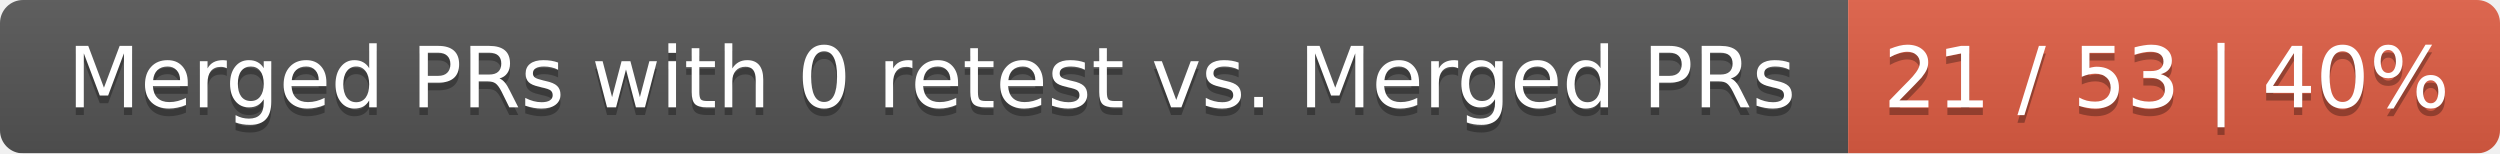
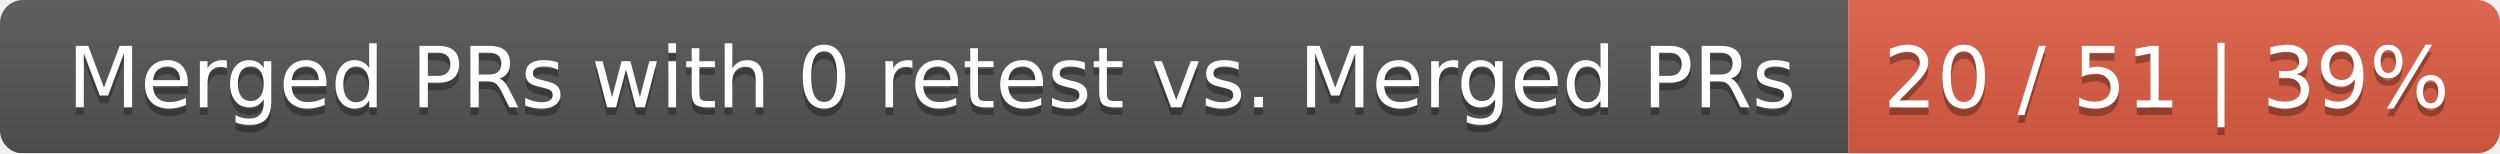
<svg xmlns="http://www.w3.org/2000/svg" width="326" height="20">
  <linearGradient id="smooth" x2="0" y2="100%">
    <stop offset="0" stop-color="#bbb" stop-opacity=".1" />
    <stop offset="1" stop-opacity=".1" />
  </linearGradient>
  <mask id="round">
    <rect width="326" height="20" rx="3" fill="#fff" />
  </mask>
  <g mask="url(#round)">
    <rect width="241" height="20" fill="#555" />
    <rect x="241" width="85" height="20" fill="#e05d44" />
    <rect width="326" height="20" fill="url(#smooth)" />
  </g>
  <g fill="#fff" text-anchor="middle" font-family="DejaVu Sans,Verdana,Geneva,sans-serif" font-size="11">
    <text x="121.5" y="15" fill="#010101" fill-opacity=".3">Merged PRs with 0 retest vs. Merged PRs</text>
    <text x="121.5" y="14">Merged PRs with 0 retest vs. Merged PRs</text>
-     <text x="282.5" y="15" fill="#010101" fill-opacity=".3">21 / 53 | 40%</text>
-     <text x="282.5" y="14">21 / 53 | 40%</text>
+     <text x="282.5" y="15" fill="#010101" fill-opacity=".3">20 / 51 | 39%</text>
+     <text x="282.5" y="14">20 / 51 | 39%</text>
  </g>
</svg>
